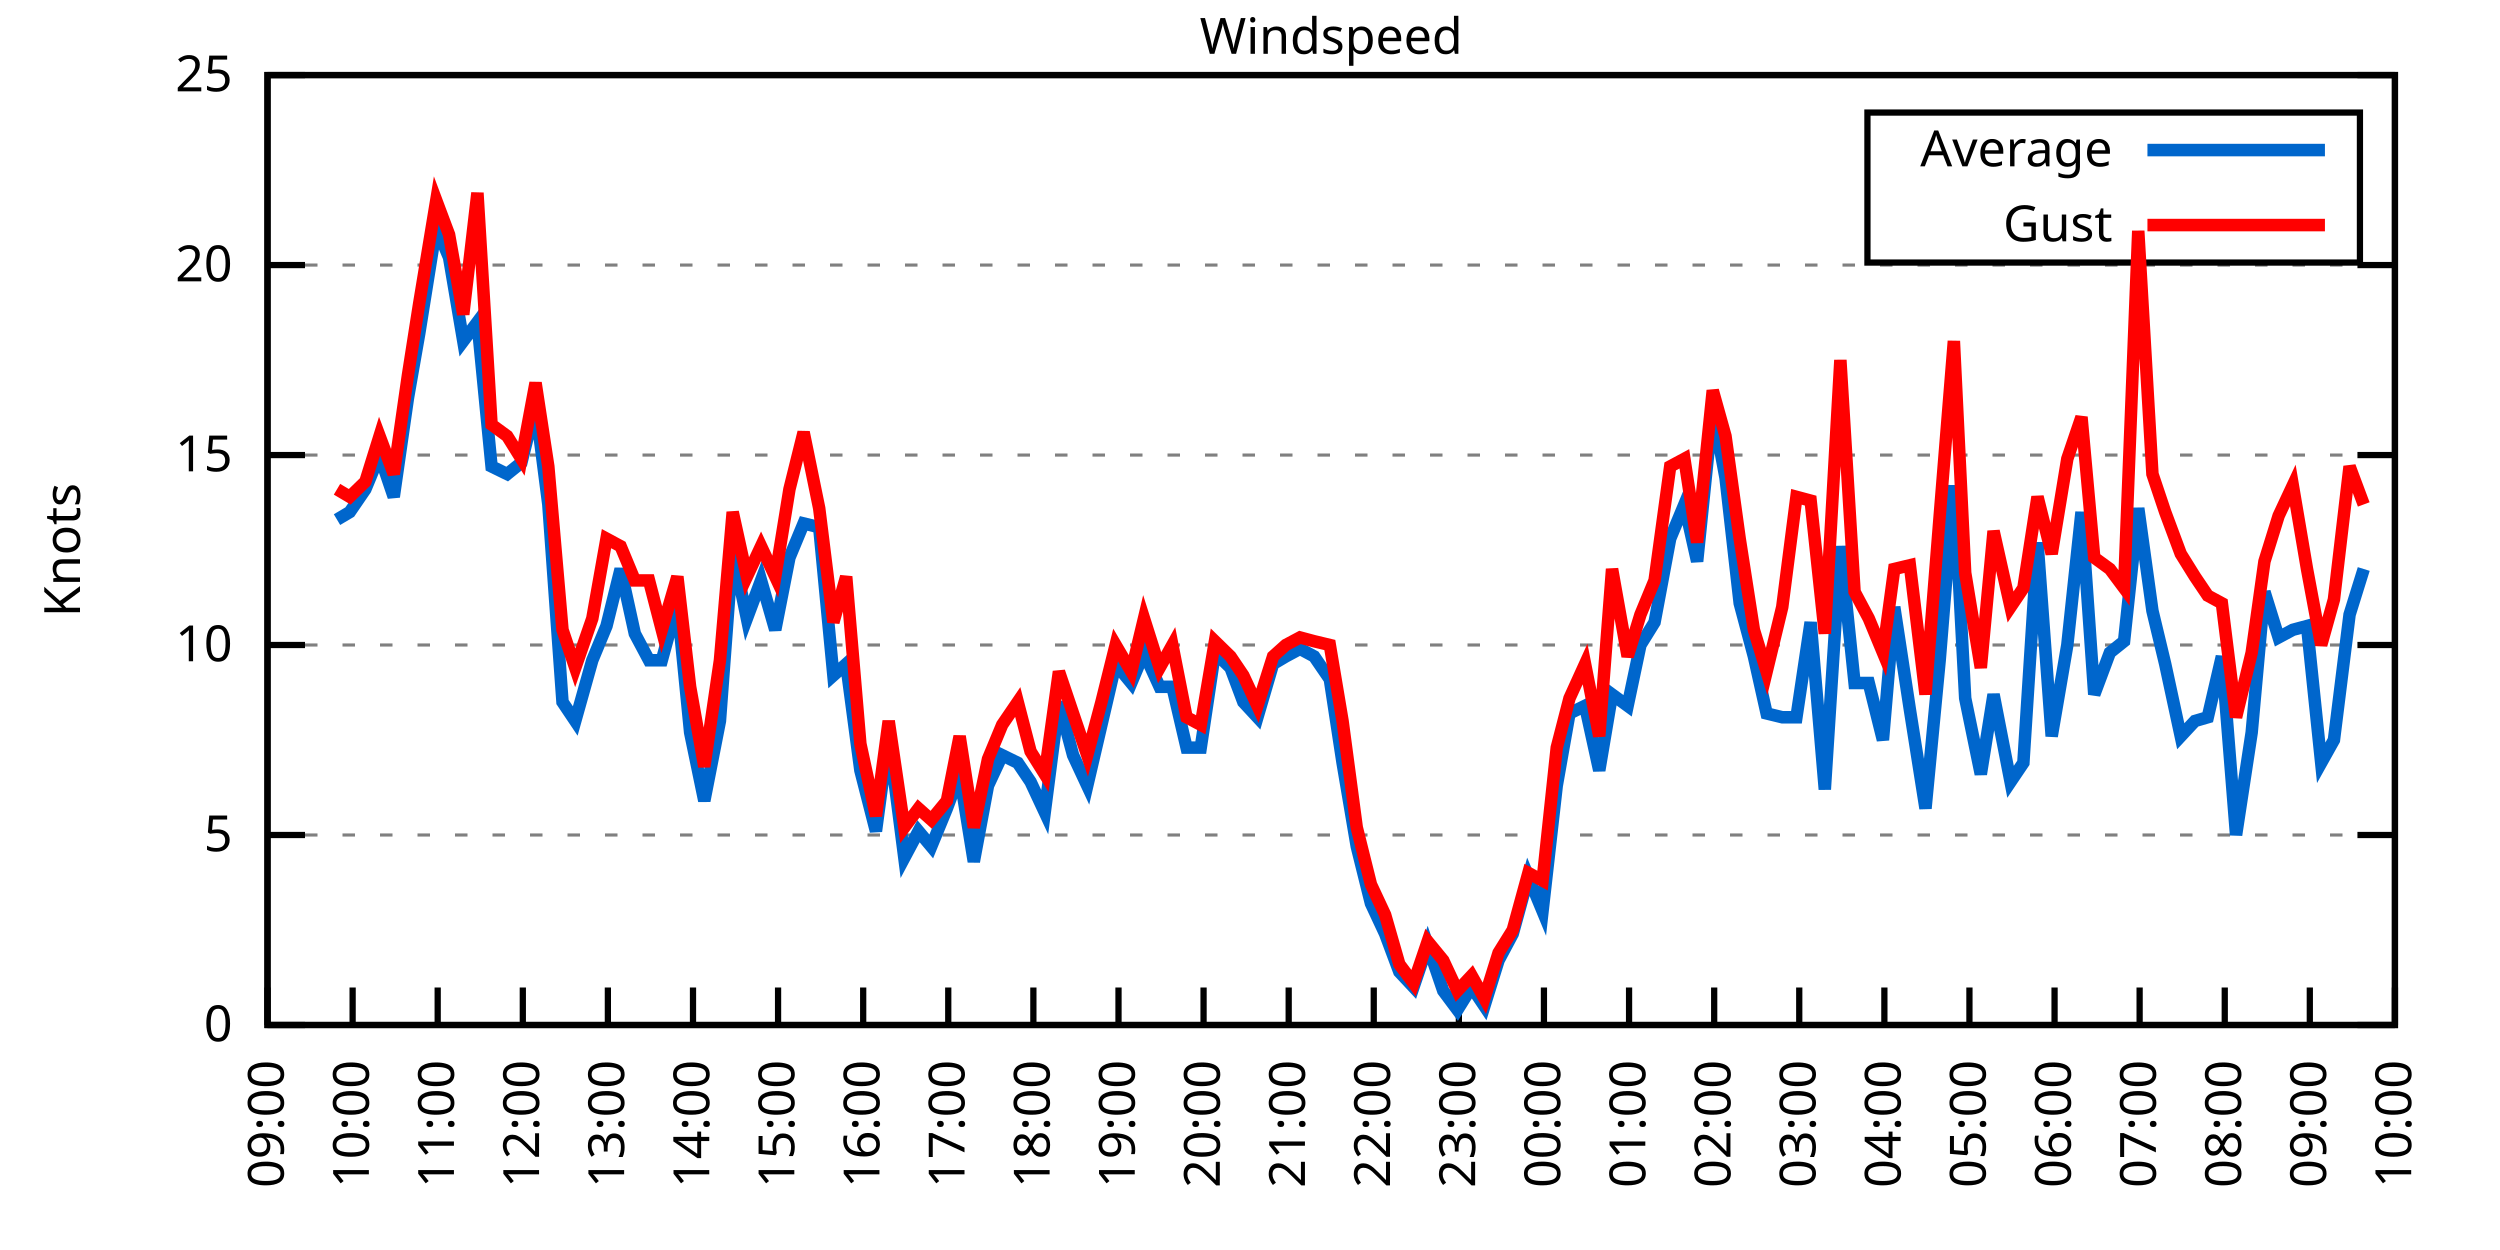
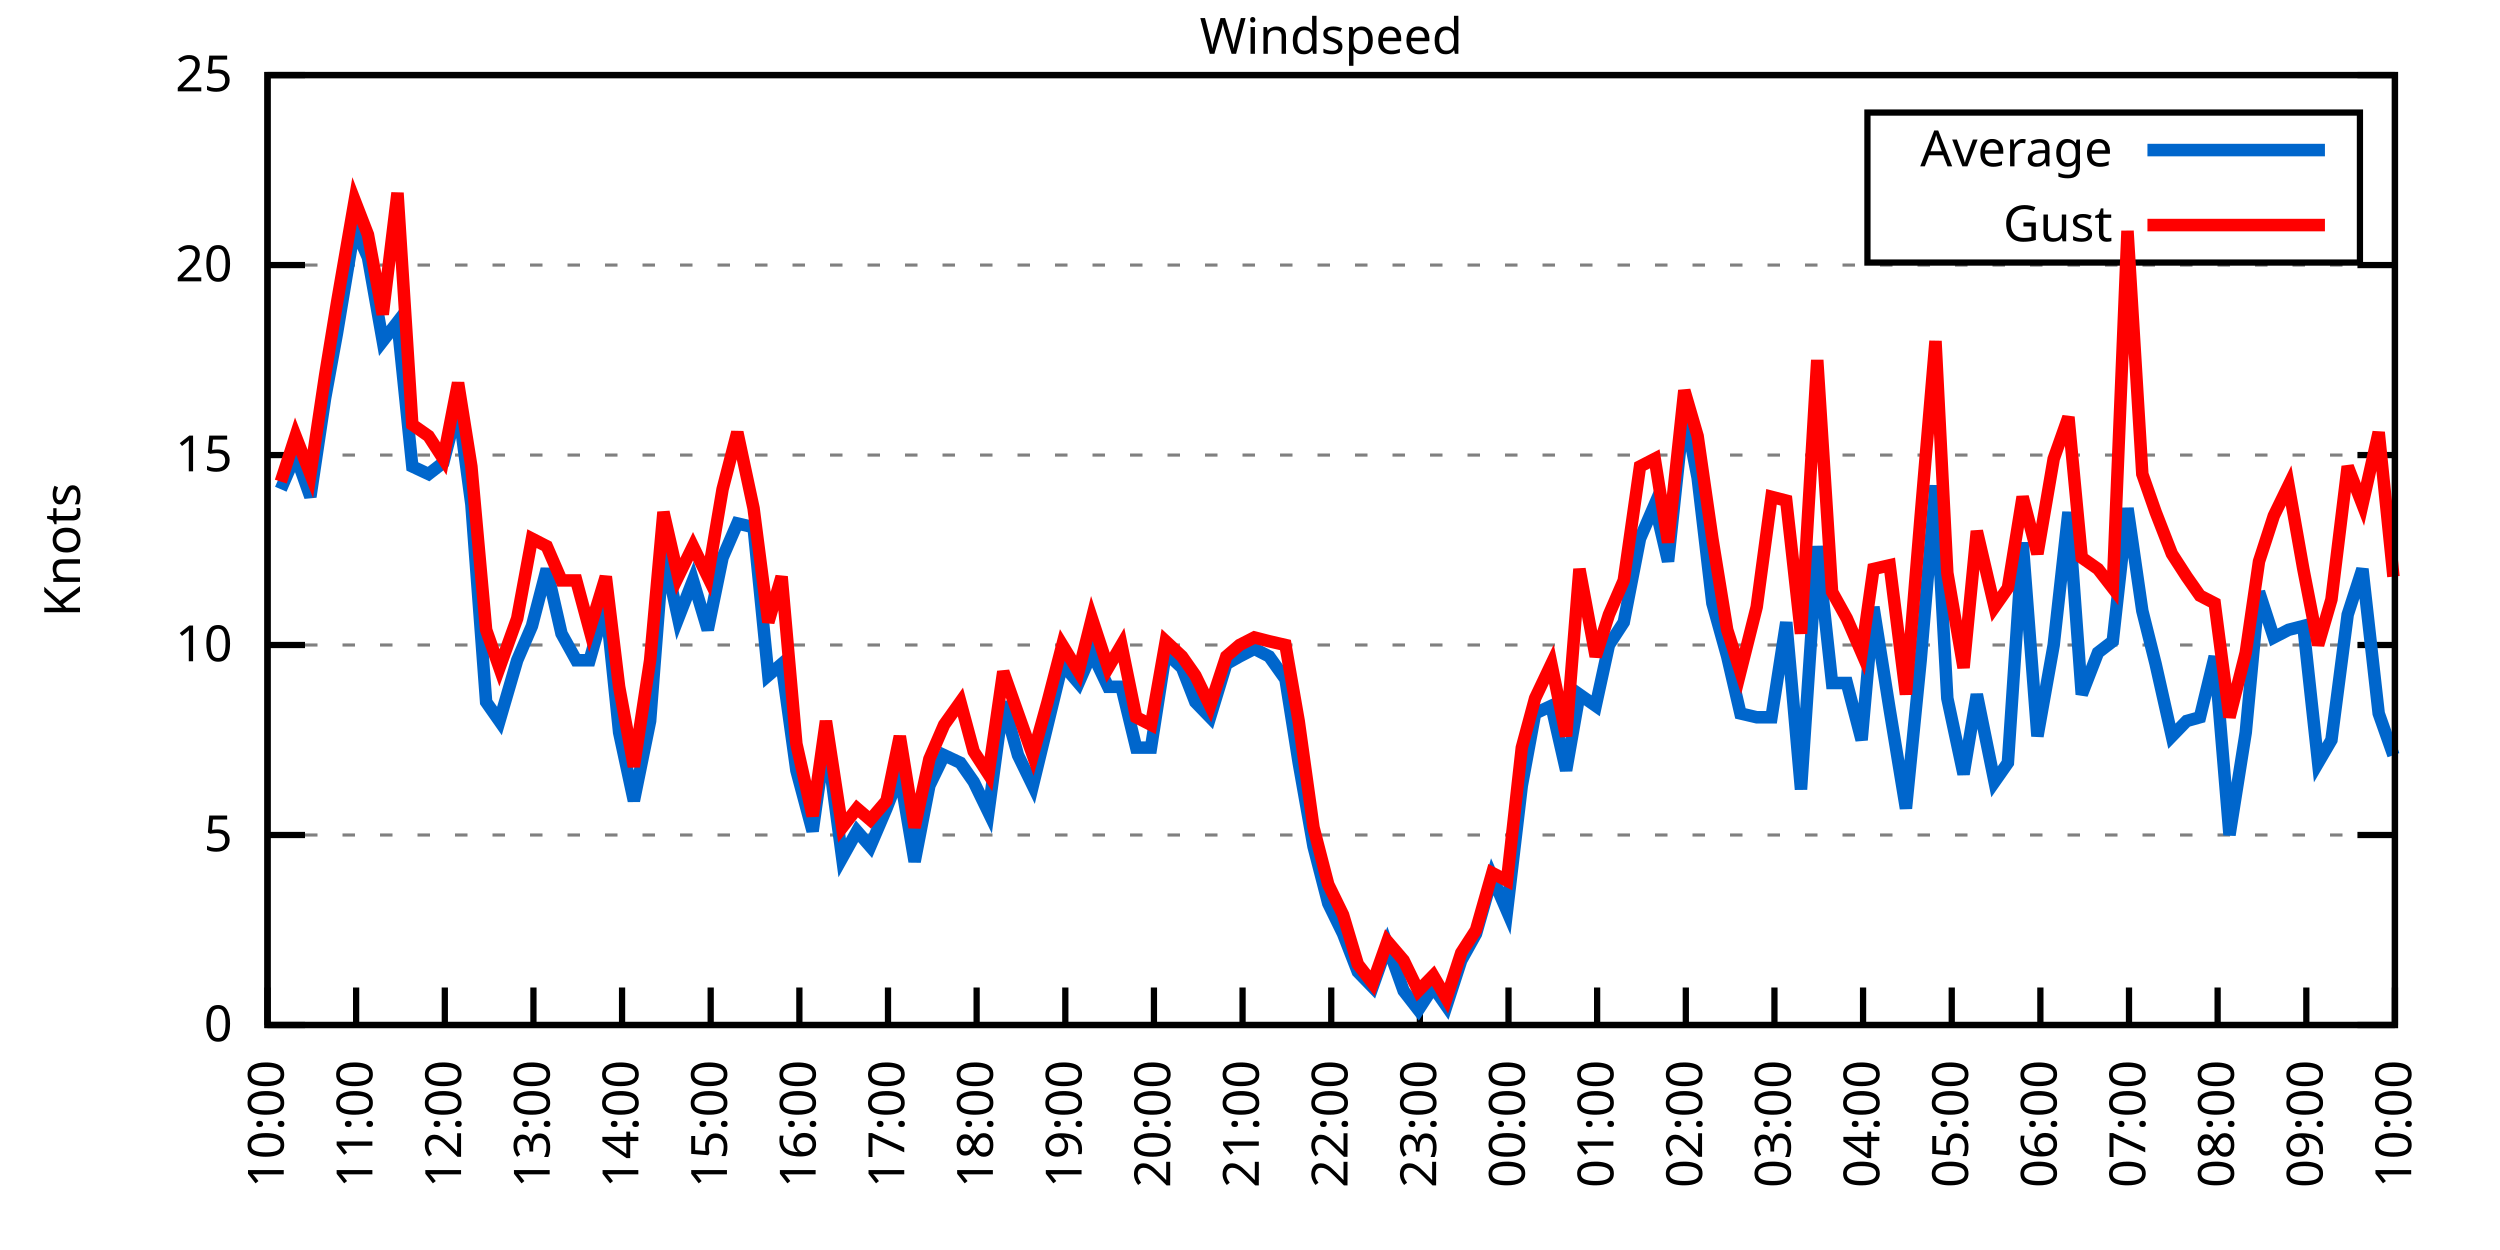
<svg xmlns="http://www.w3.org/2000/svg" xmlns:xlink="http://www.w3.org/1999/xlink" width="400" height="200" viewBox="0 0 400 200">
  <g id="gnuplot_canvas">
    <rect x="0" y="0" width="400" height="200" fill="none" />
    <defs>
      <circle id="gpDot" r="0.5" stroke-width="0.5" stroke="currentColor" />
      <path id="gpPt0" stroke-width="0.333" stroke="currentColor" d="M-1,0 h2 M0,-1 v2" />
      <path id="gpPt1" stroke-width="0.333" stroke="currentColor" d="M-1,-1 L1,1 M1,-1 L-1,1" />
      <path id="gpPt2" stroke-width="0.333" stroke="currentColor" d="M-1,0 L1,0 M0,-1 L0,1 M-1,-1 L1,1 M-1,1 L1,-1" />
      <rect id="gpPt3" stroke-width="0.333" stroke="currentColor" x="-1" y="-1" width="2" height="2" />
      <rect id="gpPt4" stroke-width="0.333" stroke="currentColor" fill="currentColor" x="-1" y="-1" width="2" height="2" />
      <circle id="gpPt5" stroke-width="0.333" stroke="currentColor" cx="0" cy="0" r="1" />
      <use xlink:href="#gpPt5" id="gpPt6" fill="currentColor" stroke="none" />
      <path id="gpPt7" stroke-width="0.333" stroke="currentColor" d="M0,-1.33 L-1.33,0.67 L1.33,0.67 z" />
      <use xlink:href="#gpPt7" id="gpPt8" fill="currentColor" stroke="none" />
      <use xlink:href="#gpPt7" id="gpPt9" stroke="currentColor" transform="rotate(180)" />
      <use xlink:href="#gpPt9" id="gpPt10" fill="currentColor" stroke="none" />
      <use xlink:href="#gpPt3" id="gpPt11" stroke="currentColor" transform="rotate(45)" />
      <use xlink:href="#gpPt11" id="gpPt12" fill="currentColor" stroke="none" />
      <path id="gpPt13" stroke-width="0.333" stroke="currentColor" d="M0,1.330 L1.265,0.411 L0.782,-1.067 L-0.782,-1.076 L-1.265,0.411 z" />
      <use xlink:href="#gpPt13" id="gpPt14" fill="currentColor" stroke="none" />
      <filter id="textbox" filterUnits="objectBoundingBox" x="0" y="0" height="1" width="1">
        <feFlood flood-color="white" flood-opacity="1" result="bgnd" />
        <feComposite in="SourceGraphic" in2="bgnd" operator="atop" />
      </filter>
      <filter id="greybox" filterUnits="objectBoundingBox" x="0" y="0" height="1" width="1">
        <feFlood flood-color="lightgrey" flood-opacity="1" result="grey" />
        <feComposite in="SourceGraphic" in2="grey" operator="atop" />
      </filter>
    </defs>
    <g fill="none" color="white" stroke="currentColor" stroke-width="1.00" stroke-linecap="butt" stroke-linejoin="miter">
</g>
    <g fill="none" color="black" stroke="currentColor" stroke-width="1.00" stroke-linecap="butt" stroke-linejoin="miter">
      <g stroke="none" shape-rendering="crispEdges">
        <polygon fill="rgb(255, 255, 255)" points="42.80,164.00 383.18,164.00 383.18,12.02 42.80,12.02 " />
      </g>
    </g>
    <g fill="none" color="black" stroke="currentColor" stroke-width="1.00" stroke-linecap="butt" stroke-linejoin="miter">
</g>
    <g fill="none" color="black" stroke="black" stroke-width="0.50" stroke-linecap="butt" stroke-linejoin="miter">
</g>
    <g fill="none" color="gray" stroke="currentColor" stroke-width="0.50" stroke-linecap="butt" stroke-linejoin="miter">
      <path stroke="gray" stroke-dasharray="2,4" class="gridline" d="M42.80,164.00 L383.19,164.00  " />
    </g>
    <g fill="none" color="gray" stroke="gray" stroke-width="1.00" stroke-linecap="butt" stroke-linejoin="miter">
</g>
    <g fill="none" color="black" stroke="currentColor" stroke-width="1.00" stroke-linecap="butt" stroke-linejoin="miter">
      <path stroke="black" d="M42.80,164.00 L48.80,164.00 M383.19,164.00 L377.19,164.00  " />
      <g transform="translate(37.20,166.60)" stroke="none" fill="black" font-family="Sans" font-size="8.00" text-anchor="end">
        <text>
          <tspan font-family="Sans"> 0</tspan>
        </text>
      </g>
    </g>
    <g fill="none" color="black" stroke="currentColor" stroke-width="1.00" stroke-linecap="butt" stroke-linejoin="miter">
</g>
    <g fill="none" color="black" stroke="black" stroke-width="0.50" stroke-linecap="butt" stroke-linejoin="miter">
</g>
    <g fill="none" color="gray" stroke="currentColor" stroke-width="0.50" stroke-linecap="butt" stroke-linejoin="miter">
      <path stroke="gray" stroke-dasharray="2,4" class="gridline" d="M42.80,133.60 L383.19,133.60  " />
    </g>
    <g fill="none" color="gray" stroke="gray" stroke-width="1.00" stroke-linecap="butt" stroke-linejoin="miter">
</g>
    <g fill="none" color="black" stroke="currentColor" stroke-width="1.00" stroke-linecap="butt" stroke-linejoin="miter">
      <path stroke="black" d="M42.80,133.60 L48.80,133.60 M383.19,133.60 L377.19,133.60  " />
      <g transform="translate(37.20,136.20)" stroke="none" fill="black" font-family="Sans" font-size="8.00" text-anchor="end">
        <text>
          <tspan font-family="Sans"> 5</tspan>
        </text>
      </g>
    </g>
    <g fill="none" color="black" stroke="currentColor" stroke-width="1.00" stroke-linecap="butt" stroke-linejoin="miter">
</g>
    <g fill="none" color="black" stroke="black" stroke-width="0.50" stroke-linecap="butt" stroke-linejoin="miter">
</g>
    <g fill="none" color="gray" stroke="currentColor" stroke-width="0.50" stroke-linecap="butt" stroke-linejoin="miter">
      <path stroke="gray" stroke-dasharray="2,4" class="gridline" d="M42.80,103.20 L383.19,103.20  " />
    </g>
    <g fill="none" color="gray" stroke="gray" stroke-width="1.00" stroke-linecap="butt" stroke-linejoin="miter">
</g>
    <g fill="none" color="black" stroke="currentColor" stroke-width="1.00" stroke-linecap="butt" stroke-linejoin="miter">
      <path stroke="black" d="M42.80,103.20 L48.80,103.20 M383.19,103.20 L377.19,103.20  " />
      <g transform="translate(37.20,105.80)" stroke="none" fill="black" font-family="Sans" font-size="8.00" text-anchor="end">
        <text>
          <tspan font-family="Sans"> 10</tspan>
        </text>
      </g>
    </g>
    <g fill="none" color="black" stroke="currentColor" stroke-width="1.00" stroke-linecap="butt" stroke-linejoin="miter">
</g>
    <g fill="none" color="black" stroke="black" stroke-width="0.50" stroke-linecap="butt" stroke-linejoin="miter">
</g>
    <g fill="none" color="gray" stroke="currentColor" stroke-width="0.50" stroke-linecap="butt" stroke-linejoin="miter">
      <path stroke="gray" stroke-dasharray="2,4" class="gridline" d="M42.80,72.81 L383.19,72.81  " />
    </g>
    <g fill="none" color="gray" stroke="gray" stroke-width="1.00" stroke-linecap="butt" stroke-linejoin="miter">
</g>
    <g fill="none" color="black" stroke="currentColor" stroke-width="1.00" stroke-linecap="butt" stroke-linejoin="miter">
      <path stroke="black" d="M42.80,72.81 L48.80,72.81 M383.19,72.81 L377.19,72.81  " />
      <g transform="translate(37.20,75.41)" stroke="none" fill="black" font-family="Sans" font-size="8.00" text-anchor="end">
        <text>
          <tspan font-family="Sans"> 15</tspan>
        </text>
      </g>
    </g>
    <g fill="none" color="black" stroke="currentColor" stroke-width="1.00" stroke-linecap="butt" stroke-linejoin="miter">
</g>
    <g fill="none" color="black" stroke="black" stroke-width="0.50" stroke-linecap="butt" stroke-linejoin="miter">
</g>
    <g fill="none" color="gray" stroke="currentColor" stroke-width="0.50" stroke-linecap="butt" stroke-linejoin="miter">
      <path stroke="gray" stroke-dasharray="2,4" class="gridline" d="M42.80,42.41 L383.19,42.41  " />
    </g>
    <g fill="none" color="gray" stroke="gray" stroke-width="1.00" stroke-linecap="butt" stroke-linejoin="miter">
</g>
    <g fill="none" color="black" stroke="currentColor" stroke-width="1.00" stroke-linecap="butt" stroke-linejoin="miter">
      <path stroke="black" d="M42.80,42.41 L48.80,42.41 M383.19,42.41 L377.19,42.41  " />
      <g transform="translate(37.20,45.01)" stroke="none" fill="black" font-family="Sans" font-size="8.00" text-anchor="end">
        <text>
          <tspan font-family="Sans"> 20</tspan>
        </text>
      </g>
    </g>
    <g fill="none" color="black" stroke="currentColor" stroke-width="1.00" stroke-linecap="butt" stroke-linejoin="miter">
</g>
    <g fill="none" color="black" stroke="black" stroke-width="0.50" stroke-linecap="butt" stroke-linejoin="miter">
</g>
    <g fill="none" color="gray" stroke="currentColor" stroke-width="0.50" stroke-linecap="butt" stroke-linejoin="miter">
      <path stroke="gray" stroke-dasharray="2,4" class="gridline" d="M42.80,12.01 L383.19,12.01  " />
    </g>
    <g fill="none" color="gray" stroke="gray" stroke-width="1.00" stroke-linecap="butt" stroke-linejoin="miter">
</g>
    <g fill="none" color="black" stroke="currentColor" stroke-width="1.00" stroke-linecap="butt" stroke-linejoin="miter">
      <path stroke="black" d="M42.80,12.01 L48.80,12.01 M383.19,12.01 L377.19,12.01  " />
      <g transform="translate(37.20,14.61)" stroke="none" fill="black" font-family="Sans" font-size="8.00" text-anchor="end">
        <text>
          <tspan font-family="Sans"> 25</tspan>
        </text>
      </g>
    </g>
    <g fill="none" color="black" stroke="currentColor" stroke-width="1.00" stroke-linecap="butt" stroke-linejoin="miter">
      <path stroke="black" d="M42.80,164.00 L42.80,158.00  " />
      <g transform="translate(45.40,169.60) rotate(270.00)" stroke="none" fill="black" font-family="Sans" font-size="8.00" text-anchor="end">
        <text>
-           <tspan font-family="Sans">09:00</tspan>
-         </text>
-       </g>
-     </g>
-     <g fill="none" color="black" stroke="currentColor" stroke-width="1.00" stroke-linecap="butt" stroke-linejoin="miter">
-       <path stroke="black" d="M56.42,164.00 L56.42,158.00  " />
-       <g transform="translate(59.02,169.60) rotate(270.00)" stroke="none" fill="black" font-family="Sans" font-size="8.00" text-anchor="end">
-         <text>
          <tspan font-family="Sans">10:00</tspan>
        </text>
      </g>
    </g>
    <g fill="none" color="black" stroke="currentColor" stroke-width="1.00" stroke-linecap="butt" stroke-linejoin="miter">
-       <path stroke="black" d="M70.03,164.00 L70.03,158.00  " />
-       <g transform="translate(72.63,169.60) rotate(270.00)" stroke="none" fill="black" font-family="Sans" font-size="8.00" text-anchor="end">
+       <path stroke="black" d="M56.98,164.00 L56.98,158.00  " />
+       <g transform="translate(59.58,169.60) rotate(270.00)" stroke="none" fill="black" font-family="Sans" font-size="8.00" text-anchor="end">
        <text>
          <tspan font-family="Sans">11:00</tspan>
        </text>
      </g>
    </g>
    <g fill="none" color="black" stroke="currentColor" stroke-width="1.00" stroke-linecap="butt" stroke-linejoin="miter">
-       <path stroke="black" d="M83.65,164.00 L83.65,158.00  " />
-       <g transform="translate(86.25,169.60) rotate(270.00)" stroke="none" fill="black" font-family="Sans" font-size="8.00" text-anchor="end">
+       <path stroke="black" d="M71.17,164.00 L71.17,158.00  " />
+       <g transform="translate(73.77,169.60) rotate(270.00)" stroke="none" fill="black" font-family="Sans" font-size="8.00" text-anchor="end">
        <text>
          <tspan font-family="Sans">12:00</tspan>
        </text>
      </g>
    </g>
    <g fill="none" color="black" stroke="currentColor" stroke-width="1.00" stroke-linecap="butt" stroke-linejoin="miter">
-       <path stroke="black" d="M97.26,164.00 L97.26,158.00  " />
-       <g transform="translate(99.86,169.60) rotate(270.00)" stroke="none" fill="black" font-family="Sans" font-size="8.00" text-anchor="end">
+       <path stroke="black" d="M85.35,164.00 L85.35,158.00  " />
+       <g transform="translate(87.95,169.60) rotate(270.00)" stroke="none" fill="black" font-family="Sans" font-size="8.00" text-anchor="end">
        <text>
          <tspan font-family="Sans">13:00</tspan>
        </text>
      </g>
    </g>
    <g fill="none" color="black" stroke="currentColor" stroke-width="1.00" stroke-linecap="butt" stroke-linejoin="miter">
-       <path stroke="black" d="M110.88,164.00 L110.88,158.00  " />
-       <g transform="translate(113.48,169.60) rotate(270.00)" stroke="none" fill="black" font-family="Sans" font-size="8.00" text-anchor="end">
+       <path stroke="black" d="M99.53,164.00 L99.53,158.00  " />
+       <g transform="translate(102.13,169.60) rotate(270.00)" stroke="none" fill="black" font-family="Sans" font-size="8.00" text-anchor="end">
        <text>
          <tspan font-family="Sans">14:00</tspan>
        </text>
      </g>
    </g>
    <g fill="none" color="black" stroke="currentColor" stroke-width="1.00" stroke-linecap="butt" stroke-linejoin="miter">
-       <path stroke="black" d="M124.49,164.00 L124.49,158.00  " />
-       <g transform="translate(127.09,169.60) rotate(270.00)" stroke="none" fill="black" font-family="Sans" font-size="8.00" text-anchor="end">
+       <path stroke="black" d="M113.71,164.00 L113.71,158.00  " />
+       <g transform="translate(116.31,169.60) rotate(270.00)" stroke="none" fill="black" font-family="Sans" font-size="8.00" text-anchor="end">
        <text>
          <tspan font-family="Sans">15:00</tspan>
        </text>
      </g>
    </g>
    <g fill="none" color="black" stroke="currentColor" stroke-width="1.00" stroke-linecap="butt" stroke-linejoin="miter">
-       <path stroke="black" d="M138.11,164.00 L138.11,158.00  " />
-       <g transform="translate(140.71,169.60) rotate(270.00)" stroke="none" fill="black" font-family="Sans" font-size="8.00" text-anchor="end">
+       <path stroke="black" d="M127.90,164.00 L127.90,158.00  " />
+       <g transform="translate(130.50,169.60) rotate(270.00)" stroke="none" fill="black" font-family="Sans" font-size="8.00" text-anchor="end">
        <text>
          <tspan font-family="Sans">16:00</tspan>
        </text>
      </g>
    </g>
    <g fill="none" color="black" stroke="currentColor" stroke-width="1.00" stroke-linecap="butt" stroke-linejoin="miter">
-       <path stroke="black" d="M151.72,164.00 L151.72,158.00  " />
-       <g transform="translate(154.32,169.60) rotate(270.00)" stroke="none" fill="black" font-family="Sans" font-size="8.00" text-anchor="end">
+       <path stroke="black" d="M142.08,164.00 L142.08,158.00  " />
+       <g transform="translate(144.68,169.60) rotate(270.00)" stroke="none" fill="black" font-family="Sans" font-size="8.00" text-anchor="end">
        <text>
          <tspan font-family="Sans">17:00</tspan>
        </text>
      </g>
    </g>
    <g fill="none" color="black" stroke="currentColor" stroke-width="1.00" stroke-linecap="butt" stroke-linejoin="miter">
-       <path stroke="black" d="M165.34,164.00 L165.34,158.00  " />
-       <g transform="translate(167.94,169.60) rotate(270.00)" stroke="none" fill="black" font-family="Sans" font-size="8.00" text-anchor="end">
+       <path stroke="black" d="M156.26,164.00 L156.26,158.00  " />
+       <g transform="translate(158.86,169.60) rotate(270.00)" stroke="none" fill="black" font-family="Sans" font-size="8.00" text-anchor="end">
        <text>
          <tspan font-family="Sans">18:00</tspan>
        </text>
      </g>
    </g>
    <g fill="none" color="black" stroke="currentColor" stroke-width="1.00" stroke-linecap="butt" stroke-linejoin="miter">
-       <path stroke="black" d="M178.96,164.00 L178.96,158.00  " />
-       <g transform="translate(181.56,169.60) rotate(270.00)" stroke="none" fill="black" font-family="Sans" font-size="8.00" text-anchor="end">
+       <path stroke="black" d="M170.45,164.00 L170.45,158.00  " />
+       <g transform="translate(173.05,169.60) rotate(270.00)" stroke="none" fill="black" font-family="Sans" font-size="8.00" text-anchor="end">
        <text>
          <tspan font-family="Sans">19:00</tspan>
        </text>
      </g>
    </g>
    <g fill="none" color="black" stroke="currentColor" stroke-width="1.00" stroke-linecap="butt" stroke-linejoin="miter">
-       <path stroke="black" d="M192.57,164.00 L192.57,158.00  " />
-       <g transform="translate(195.17,169.60) rotate(270.00)" stroke="none" fill="black" font-family="Sans" font-size="8.00" text-anchor="end">
+       <path stroke="black" d="M184.63,164.00 L184.63,158.00  " />
+       <g transform="translate(187.23,169.60) rotate(270.00)" stroke="none" fill="black" font-family="Sans" font-size="8.00" text-anchor="end">
        <text>
          <tspan font-family="Sans">20:00</tspan>
        </text>
      </g>
    </g>
    <g fill="none" color="black" stroke="currentColor" stroke-width="1.00" stroke-linecap="butt" stroke-linejoin="miter">
-       <path stroke="black" d="M206.19,164.00 L206.19,158.00  " />
-       <g transform="translate(208.79,169.60) rotate(270.00)" stroke="none" fill="black" font-family="Sans" font-size="8.00" text-anchor="end">
+       <path stroke="black" d="M198.81,164.00 L198.81,158.00  " />
+       <g transform="translate(201.41,169.60) rotate(270.00)" stroke="none" fill="black" font-family="Sans" font-size="8.00" text-anchor="end">
        <text>
          <tspan font-family="Sans">21:00</tspan>
        </text>
      </g>
    </g>
    <g fill="none" color="black" stroke="currentColor" stroke-width="1.00" stroke-linecap="butt" stroke-linejoin="miter">
-       <path stroke="black" d="M219.80,164.00 L219.80,158.00  " />
-       <g transform="translate(222.40,169.60) rotate(270.00)" stroke="none" fill="black" font-family="Sans" font-size="8.00" text-anchor="end">
+       <path stroke="black" d="M213.00,164.00 L213.00,158.00  " />
+       <g transform="translate(215.60,169.60) rotate(270.00)" stroke="none" fill="black" font-family="Sans" font-size="8.00" text-anchor="end">
        <text>
          <tspan font-family="Sans">22:00</tspan>
        </text>
      </g>
    </g>
    <g fill="none" color="black" stroke="currentColor" stroke-width="1.00" stroke-linecap="butt" stroke-linejoin="miter">
-       <path stroke="black" d="M233.42,164.00 L233.42,158.00  " />
-       <g transform="translate(236.02,169.60) rotate(270.00)" stroke="none" fill="black" font-family="Sans" font-size="8.00" text-anchor="end">
+       <path stroke="black" d="M227.18,164.00 L227.18,158.00  " />
+       <g transform="translate(229.78,169.60) rotate(270.00)" stroke="none" fill="black" font-family="Sans" font-size="8.00" text-anchor="end">
        <text>
          <tspan font-family="Sans">23:00</tspan>
        </text>
      </g>
    </g>
    <g fill="none" color="black" stroke="currentColor" stroke-width="1.00" stroke-linecap="butt" stroke-linejoin="miter">
-       <path stroke="black" d="M247.03,164.00 L247.03,158.00  " />
-       <g transform="translate(249.63,169.60) rotate(270.00)" stroke="none" fill="black" font-family="Sans" font-size="8.00" text-anchor="end">
+       <path stroke="black" d="M241.36,164.00 L241.36,158.00  " />
+       <g transform="translate(243.96,169.60) rotate(270.00)" stroke="none" fill="black" font-family="Sans" font-size="8.00" text-anchor="end">
        <text>
          <tspan font-family="Sans">00:00</tspan>
        </text>
      </g>
    </g>
    <g fill="none" color="black" stroke="currentColor" stroke-width="1.00" stroke-linecap="butt" stroke-linejoin="miter">
-       <path stroke="black" d="M260.65,164.00 L260.65,158.00  " />
-       <g transform="translate(263.25,169.60) rotate(270.00)" stroke="none" fill="black" font-family="Sans" font-size="8.00" text-anchor="end">
+       <path stroke="black" d="M255.54,164.00 L255.54,158.00  " />
+       <g transform="translate(258.14,169.60) rotate(270.00)" stroke="none" fill="black" font-family="Sans" font-size="8.00" text-anchor="end">
        <text>
          <tspan font-family="Sans">01:00</tspan>
        </text>
      </g>
    </g>
    <g fill="none" color="black" stroke="currentColor" stroke-width="1.00" stroke-linecap="butt" stroke-linejoin="miter">
-       <path stroke="black" d="M274.27,164.00 L274.27,158.00  " />
-       <g transform="translate(276.87,169.60) rotate(270.00)" stroke="none" fill="black" font-family="Sans" font-size="8.00" text-anchor="end">
+       <path stroke="black" d="M269.73,164.00 L269.73,158.00  " />
+       <g transform="translate(272.33,169.60) rotate(270.00)" stroke="none" fill="black" font-family="Sans" font-size="8.00" text-anchor="end">
        <text>
          <tspan font-family="Sans">02:00</tspan>
        </text>
      </g>
    </g>
    <g fill="none" color="black" stroke="currentColor" stroke-width="1.00" stroke-linecap="butt" stroke-linejoin="miter">
-       <path stroke="black" d="M287.88,164.00 L287.88,158.00  " />
-       <g transform="translate(290.48,169.60) rotate(270.00)" stroke="none" fill="black" font-family="Sans" font-size="8.00" text-anchor="end">
+       <path stroke="black" d="M283.91,164.00 L283.91,158.00  " />
+       <g transform="translate(286.51,169.60) rotate(270.00)" stroke="none" fill="black" font-family="Sans" font-size="8.00" text-anchor="end">
        <text>
          <tspan font-family="Sans">03:00</tspan>
        </text>
      </g>
    </g>
    <g fill="none" color="black" stroke="currentColor" stroke-width="1.00" stroke-linecap="butt" stroke-linejoin="miter">
-       <path stroke="black" d="M301.50,164.00 L301.50,158.00  " />
-       <g transform="translate(304.10,169.60) rotate(270.00)" stroke="none" fill="black" font-family="Sans" font-size="8.00" text-anchor="end">
+       <path stroke="black" d="M298.09,164.00 L298.09,158.00  " />
+       <g transform="translate(300.69,169.60) rotate(270.00)" stroke="none" fill="black" font-family="Sans" font-size="8.00" text-anchor="end">
        <text>
          <tspan font-family="Sans">04:00</tspan>
        </text>
      </g>
    </g>
    <g fill="none" color="black" stroke="currentColor" stroke-width="1.00" stroke-linecap="butt" stroke-linejoin="miter">
-       <path stroke="black" d="M315.11,164.00 L315.11,158.00  " />
-       <g transform="translate(317.71,169.60) rotate(270.00)" stroke="none" fill="black" font-family="Sans" font-size="8.00" text-anchor="end">
+       <path stroke="black" d="M312.28,164.00 L312.28,158.00  " />
+       <g transform="translate(314.88,169.60) rotate(270.00)" stroke="none" fill="black" font-family="Sans" font-size="8.00" text-anchor="end">
        <text>
          <tspan font-family="Sans">05:00</tspan>
        </text>
      </g>
    </g>
    <g fill="none" color="black" stroke="currentColor" stroke-width="1.00" stroke-linecap="butt" stroke-linejoin="miter">
-       <path stroke="black" d="M328.73,164.00 L328.73,158.00  " />
-       <g transform="translate(331.33,169.60) rotate(270.00)" stroke="none" fill="black" font-family="Sans" font-size="8.00" text-anchor="end">
+       <path stroke="black" d="M326.46,164.00 L326.46,158.00  " />
+       <g transform="translate(329.06,169.60) rotate(270.00)" stroke="none" fill="black" font-family="Sans" font-size="8.00" text-anchor="end">
        <text>
          <tspan font-family="Sans">06:00</tspan>
        </text>
      </g>
    </g>
    <g fill="none" color="black" stroke="currentColor" stroke-width="1.00" stroke-linecap="butt" stroke-linejoin="miter">
-       <path stroke="black" d="M342.34,164.00 L342.34,158.00  " />
-       <g transform="translate(344.94,169.60) rotate(270.00)" stroke="none" fill="black" font-family="Sans" font-size="8.00" text-anchor="end">
+       <path stroke="black" d="M340.64,164.00 L340.64,158.00  " />
+       <g transform="translate(343.24,169.60) rotate(270.00)" stroke="none" fill="black" font-family="Sans" font-size="8.00" text-anchor="end">
        <text>
          <tspan font-family="Sans">07:00</tspan>
        </text>
      </g>
    </g>
    <g fill="none" color="black" stroke="currentColor" stroke-width="1.00" stroke-linecap="butt" stroke-linejoin="miter">
-       <path stroke="black" d="M355.96,164.00 L355.96,158.00  " />
-       <g transform="translate(358.56,169.60) rotate(270.00)" stroke="none" fill="black" font-family="Sans" font-size="8.00" text-anchor="end">
+       <path stroke="black" d="M354.82,164.00 L354.82,158.00  " />
+       <g transform="translate(357.42,169.60) rotate(270.00)" stroke="none" fill="black" font-family="Sans" font-size="8.00" text-anchor="end">
        <text>
          <tspan font-family="Sans">08:00</tspan>
        </text>
      </g>
    </g>
    <g fill="none" color="black" stroke="currentColor" stroke-width="1.00" stroke-linecap="butt" stroke-linejoin="miter">
-       <path stroke="black" d="M369.57,164.00 L369.57,158.00  " />
-       <g transform="translate(372.17,169.60) rotate(270.00)" stroke="none" fill="black" font-family="Sans" font-size="8.00" text-anchor="end">
+       <path stroke="black" d="M369.01,164.00 L369.01,158.00  " />
+       <g transform="translate(371.61,169.60) rotate(270.00)" stroke="none" fill="black" font-family="Sans" font-size="8.00" text-anchor="end">
        <text>
          <tspan font-family="Sans">09:00</tspan>
        </text>
      </g>
    </g>
    <g fill="none" color="black" stroke="currentColor" stroke-width="1.00" stroke-linecap="butt" stroke-linejoin="miter">
      <path stroke="black" d="M383.19,164.00 L383.19,158.00  " />
      <g transform="translate(385.79,169.60) rotate(270.00)" stroke="none" fill="black" font-family="Sans" font-size="8.00" text-anchor="end">
        <text>
          <tspan font-family="Sans">10:00</tspan>
        </text>
      </g>
    </g>
    <g fill="none" color="black" stroke="currentColor" stroke-width="1.00" stroke-linecap="butt" stroke-linejoin="miter">
</g>
    <g fill="none" color="black" stroke="currentColor" stroke-width="1.00" stroke-linecap="butt" stroke-linejoin="miter">
      <path stroke="black" d="M42.80,12.01 L42.80,164.00 L383.19,164.00 L383.19,12.01 L42.80,12.01 Z  " />
    </g>
    <g fill="none" color="black" stroke="currentColor" stroke-width="1.00" stroke-linecap="butt" stroke-linejoin="miter">
</g>
    <g fill="none" color="black" stroke="currentColor" stroke-width="1.00" stroke-linecap="butt" stroke-linejoin="miter">
      <path stroke="black" d="M298.79,42.01 L298.79,18.01 L377.59,18.01 L377.59,42.01 L298.79,42.01 Z  " />
    </g>
    <g id="Windspeed_plot_1">
      <g fill="none" color="white" stroke="black" stroke-width="2.00" stroke-linecap="butt" stroke-linejoin="miter">
</g>
      <g fill="none" color="black" stroke="currentColor" stroke-width="2.00" stroke-linecap="butt" stroke-linejoin="miter">
        <g transform="translate(337.99,26.61)" stroke="none" fill="black" font-family="Sans" font-size="8.00" text-anchor="end">
          <text>
            <tspan font-family="Sans">Average</tspan>
          </text>
        </g>
      </g>
      <g fill="none" color="black" stroke="currentColor" stroke-width="2.00" stroke-linecap="butt" stroke-linejoin="miter">
-         <path stroke="rgb(  0, 102, 204)" d="M343.59,24.01 L371.99,24.01 M53.92,83.14 L55.96,81.93 L58.46,78.28 L60.73,72.81 L63.00,79.49 L65.27,63.69   L67.08,53.35 L69.80,36.33 L71.85,41.19 L74.12,54.57 L76.39,51.53 L78.65,74.63 L81.15,75.85 L83.42,74.02   L85.69,64.90 L87.73,80.71 L90.00,112.32 L92.04,115.36 L94.77,105.64 L97.04,100.16 L99.30,91.04 L101.57,101.38   L103.84,105.64 L105.89,105.64 L108.38,96.52 L110.42,117.19 L112.69,128.13 L115.19,115.36 L117.23,88.00 L119.50,98.95   L121.77,92.87 L124.04,100.77 L126.31,89.22 L128.58,83.75 L131.07,84.36 L133.34,108.07 L135.39,106.24 L137.66,123.27   L140.15,132.99 L142.19,117.80 L144.69,137.25 L146.96,132.99 L149.00,135.43 L151.50,129.35 L153.54,123.87 L155.81,137.86   L158.08,125.70 L160.35,120.83 L162.84,122.05 L164.89,125.09 L167.16,129.95 L169.43,112.32 L171.69,120.83 L173.96,125.70   L176.23,115.97 L178.50,106.24 L181.00,109.28 L183.04,104.42 L185.54,109.89 L187.58,109.89 L189.85,119.62 L192.12,119.62   L194.39,104.42 L196.88,106.85 L198.93,112.32 L201.19,114.76 L203.69,106.24 L205.73,105.03 L208.00,103.81 L210.27,105.03   L212.77,108.68 L214.81,122.05 L217.08,135.43 L219.35,144.55 L221.62,149.41 L223.89,155.49 L226.16,157.92 L228.43,151.23   L230.92,158.53 L233.19,161.57 L235.46,157.92 L237.50,160.96 L239.77,153.66 L242.04,149.41 L244.54,140.29 L246.81,145.76   L249.08,125.70 L251.12,114.15 L253.61,112.93 L255.88,123.27 L257.93,111.11 L260.42,112.93 L262.47,103.20 L264.73,99.56   L267.23,86.18 L269.50,80.71 L271.54,89.83 L274.04,65.51 L276.08,76.45 L278.35,96.52 L280.62,105.03 L282.66,114.15   L285.16,114.76 L287.43,114.76 L289.70,99.56 L291.97,126.31 L294.46,87.40 L296.73,109.28 L299.00,109.28 L301.27,118.40   L303.08,97.12 L305.58,113.54 L308.08,129.35 L310.35,105.64 L312.62,77.67 L314.43,111.72 L316.93,123.87 L318.97,111.11   L321.69,125.09 L323.74,122.05 L326.00,86.79 L328.27,117.80 L330.77,103.20 L333.04,81.93 L335.08,111.11 L337.58,104.42   L339.85,102.60 L342.12,81.32 L344.39,97.73 L346.43,106.24 L348.92,117.80 L351.19,115.36 L353.24,114.76 L355.50,105.03   L357.77,133.60 L360.27,117.19 L362.31,94.69 L364.58,101.99 L366.85,100.77 L369.12,100.16 L371.39,122.05 L373.43,118.40   L375.93,98.34 L378.20,91.04  " />
+         <path stroke="rgb(  0, 102, 204)" d="M343.59,24.01 L371.99,24.01 M44.93,78.28 L47.29,72.81 L49.66,79.49 L52.02,63.69 L53.91,53.35 L56.75,36.33   L58.87,41.19 L61.24,54.57 L63.60,51.53 L65.97,74.63 L68.57,75.85 L70.93,74.02 L73.29,64.90 L75.42,80.71   L77.78,112.32 L79.91,115.36 L82.75,105.64 L85.11,100.16 L87.48,91.04 L89.84,101.38 L92.20,105.64 L94.33,105.64   L96.93,96.52 L99.06,117.19 L101.42,128.13 L104.02,115.36 L106.15,88.00 L108.51,98.95 L110.88,92.87 L113.24,100.77   L115.61,89.22 L117.97,83.75 L120.57,84.36 L122.93,108.07 L125.06,106.24 L127.42,123.27 L130.02,132.99 L132.15,117.80   L134.75,137.25 L137.12,132.99 L139.24,135.43 L141.84,129.35 L143.97,123.87 L146.34,137.86 L148.70,125.70 L151.06,120.83   L153.66,122.05 L155.79,125.09 L158.15,129.95 L160.52,112.32 L162.88,120.83 L165.25,125.70 L167.61,115.97 L169.97,106.24   L172.57,109.28 L174.70,104.42 L177.30,109.89 L179.43,109.89 L181.79,119.62 L184.16,119.62 L186.52,104.42 L189.12,106.85   L191.25,112.32 L193.61,114.76 L196.21,106.24 L198.34,105.03 L200.70,103.81 L203.07,105.03 L205.67,108.68 L207.79,122.05   L210.16,135.43 L212.52,144.55 L214.89,149.41 L217.25,155.49 L219.61,157.92 L221.98,151.23 L224.58,158.53 L226.94,161.57   L229.31,157.92 L231.43,160.96 L233.80,153.66 L236.16,149.41 L238.76,140.29 L241.12,145.76 L243.49,125.70 L245.62,114.15   L248.22,112.93 L250.58,123.27 L252.71,111.11 L255.31,112.93 L257.43,103.20 L259.80,99.56 L262.40,86.18 L264.76,80.71   L266.89,89.83 L269.49,65.51 L271.62,76.45 L273.98,96.52 L276.35,105.03 L278.47,114.15 L281.07,114.76 L283.44,114.76   L285.80,99.56 L288.16,126.31 L290.76,87.40 L293.13,109.28 L295.49,109.28 L297.86,118.40 L299.75,97.12 L302.35,113.54   L304.95,129.35 L307.31,105.64 L309.68,77.67 L311.57,111.72 L314.17,123.87 L316.29,111.11 L319.13,125.09 L321.26,122.05   L323.62,86.79 L325.99,117.80 L328.59,103.20 L330.95,81.93 L333.08,111.11 L335.68,104.42 L338.04,102.60 L340.40,81.32   L342.77,97.73 L344.90,106.24 L347.50,117.80 L349.86,115.36 L351.99,114.76 L354.35,105.03 L356.72,133.60 L359.32,117.19   L361.44,94.69 L363.81,101.99 L366.17,100.77 L368.53,100.16 L370.90,122.05 L373.03,118.40 L375.63,98.34 L377.99,91.04   L380.59,114.15 L382.95,120.83  " />
      </g>
    </g>
    <g id="Windspeed_plot_2">
      <g fill="none" color="black" stroke="currentColor" stroke-width="2.00" stroke-linecap="butt" stroke-linejoin="miter">
        <g transform="translate(337.99,38.61)" stroke="none" fill="black" font-family="Sans" font-size="8.00" text-anchor="end">
          <text>
            <tspan font-family="Sans">Gust</tspan>
          </text>
        </g>
      </g>
      <g fill="none" color="black" stroke="currentColor" stroke-width="2.00" stroke-linecap="butt" stroke-linejoin="miter">
-         <path stroke="rgb(255,   0,   0)" d="M343.59,36.01 L371.99,36.01 M53.92,78.28 L55.96,79.49 L58.46,77.06 L60.73,69.77 L63.00,75.85 L65.27,60.04   L67.08,48.49 L69.80,32.07 L71.85,37.54 L74.12,50.31 L76.39,30.86 L78.65,67.94 L81.15,69.77 L83.42,73.41   L85.69,61.25 L87.73,74.63 L90.00,100.77 L92.04,106.85 L94.77,98.95 L97.04,86.18 L99.30,87.40 L101.57,92.87   L103.84,92.87 L105.89,100.77 L108.38,92.26 L110.42,109.89 L112.69,122.66 L115.19,105.64 L117.23,81.93 L119.50,92.26   L121.77,87.40 L124.04,92.26 L126.31,78.28 L128.58,69.16 L131.07,81.32 L133.34,99.56 L135.39,92.26 L137.66,119.01   L140.15,130.56 L142.19,115.36 L144.69,132.39 L146.96,129.35 L149.00,131.17 L151.50,128.13 L153.54,117.80 L155.81,132.39   L158.08,121.44 L160.35,115.97 L162.84,112.32 L164.89,120.23 L167.16,123.87 L169.43,107.46 L171.69,114.15 L173.96,120.83   L176.23,112.32 L178.50,103.20 L181.00,107.46 L183.04,98.95 L185.54,106.85 L187.58,103.20 L189.85,114.76 L192.12,115.97   L194.39,102.60 L196.88,105.03 L198.93,108.07 L201.19,112.93 L203.69,105.03 L205.73,103.20 L208.00,101.99 L210.27,102.60   L212.77,103.20 L214.81,115.36 L217.08,132.39 L219.35,141.51 L221.62,146.37 L223.89,154.27 L226.16,157.31 L228.43,150.62   L230.92,153.66 L233.19,158.53 L235.46,156.10 L237.50,159.74 L239.77,152.45 L242.04,148.80 L244.54,139.68 L246.81,140.90   L249.08,119.62 L251.12,111.72 L253.61,106.24 L255.88,117.80 L257.93,91.04 L260.42,105.03 L262.47,98.34 L264.73,92.87   L267.23,74.63 L269.50,73.41 L271.54,86.79 L274.04,62.47 L276.08,69.77 L278.35,86.18 L280.62,100.77 L282.66,107.46   L285.16,97.12 L287.43,79.49 L289.70,80.10 L291.97,101.38 L294.46,57.61 L296.73,94.69 L299.00,98.95 L301.27,104.42   L303.08,91.04 L305.58,90.44 L308.08,111.11 L310.35,82.53 L312.62,54.57 L314.43,91.65 L316.93,106.85 L318.97,84.97   L321.69,97.12 L323.74,94.08 L326.00,79.49 L328.27,88.61 L330.77,73.41 L333.04,66.73 L335.08,89.22 L337.58,91.04   L339.85,94.08 L342.12,36.94 L344.39,75.85 L346.43,81.93 L348.92,88.61 L351.19,92.26 L353.24,95.30 L355.50,96.52   L357.77,114.76 L360.27,104.42 L362.31,89.83 L364.58,82.53 L366.85,77.67 L369.12,91.04 L371.39,103.20 L373.43,95.91   L375.93,74.63 L378.20,80.71  " />
+         <path stroke="rgb(255,   0,   0)" d="M343.59,36.01 L371.99,36.01 M44.93,77.06 L47.29,69.77 L49.66,75.85 L52.02,60.04 L53.91,48.49 L56.75,32.07   L58.87,37.54 L61.24,50.31 L63.60,30.86 L65.97,67.94 L68.57,69.77 L70.93,73.41 L73.29,61.25 L75.42,74.63   L77.78,100.77 L79.91,106.85 L82.75,98.95 L85.11,86.18 L87.48,87.40 L89.84,92.87 L92.20,92.87 L94.33,100.77   L96.93,92.26 L99.06,109.89 L101.42,122.66 L104.02,105.64 L106.15,81.93 L108.51,92.26 L110.88,87.40 L113.24,92.26   L115.61,78.28 L117.97,69.16 L120.57,81.32 L122.93,99.56 L125.06,92.26 L127.42,119.01 L130.02,130.56 L132.15,115.36   L134.75,132.39 L137.12,129.35 L139.24,131.17 L141.84,128.13 L143.97,117.80 L146.34,132.39 L148.70,121.44 L151.06,115.97   L153.66,112.32 L155.79,120.23 L158.15,123.87 L160.52,107.46 L162.88,114.15 L165.25,120.83 L167.61,112.32 L169.97,103.20   L172.57,107.46 L174.70,98.95 L177.30,106.85 L179.43,103.20 L181.79,114.76 L184.16,115.97 L186.52,102.60 L189.12,105.03   L191.25,108.07 L193.61,112.93 L196.21,105.03 L198.34,103.20 L200.70,101.99 L203.07,102.60 L205.67,103.20 L207.79,115.36   L210.16,132.39 L212.52,141.51 L214.89,146.37 L217.25,154.27 L219.61,157.31 L221.98,150.62 L224.58,153.66 L226.94,158.53   L229.31,156.10 L231.43,159.74 L233.80,152.45 L236.16,148.80 L238.76,139.68 L241.12,140.90 L243.49,119.62 L245.62,111.72   L248.22,106.24 L250.58,117.80 L252.71,91.04 L255.31,105.03 L257.43,98.34 L259.80,92.87 L262.40,74.63 L264.76,73.41   L266.89,86.79 L269.49,62.47 L271.62,69.77 L273.98,86.18 L276.35,100.77 L278.47,107.46 L281.07,97.12 L283.44,79.49   L285.80,80.10 L288.16,101.38 L290.76,57.61 L293.13,94.69 L295.49,98.95 L297.86,104.42 L299.75,91.04 L302.35,90.44   L304.95,111.11 L307.31,82.53 L309.68,54.57 L311.57,91.65 L314.17,106.85 L316.29,84.97 L319.13,97.12 L321.26,94.08   L323.62,79.49 L325.99,88.61 L328.59,73.41 L330.95,66.73 L333.08,89.22 L335.68,91.04 L338.04,94.08 L340.40,36.94   L342.77,75.85 L344.90,81.93 L347.50,88.61 L349.86,92.26 L351.99,95.30 L354.35,96.52 L356.72,114.76 L359.32,104.42   L361.44,89.83 L363.81,82.53 L366.17,77.67 L368.53,91.04 L370.90,103.20 L373.03,95.91 L375.63,74.63 L377.99,80.71   L380.59,69.16 L382.95,92.26  " />
      </g>
    </g>
    <g fill="none" color="black" stroke="currentColor" stroke-width="2.00" stroke-linecap="butt" stroke-linejoin="miter">
</g>
    <g fill="none" color="black" stroke="black" stroke-width="1.00" stroke-linecap="butt" stroke-linejoin="miter">
</g>
    <g fill="none" color="black" stroke="currentColor" stroke-width="1.00" stroke-linecap="butt" stroke-linejoin="miter">
      <path stroke="black" d="M42.80,12.01 L42.80,164.00 L383.19,164.00 L383.19,12.01 L42.80,12.01 Z  " />
      <g transform="translate(12.80,88.01) rotate(270.00)" stroke="none" fill="black" font-family="Sans" font-size="8.00" text-anchor="middle">
        <text>
          <tspan font-family="Sans">Knots</tspan>
        </text>
      </g>
    </g>
    <g fill="none" color="black" stroke="currentColor" stroke-width="1.00" stroke-linecap="butt" stroke-linejoin="miter">
</g>
    <g fill="none" color="black" stroke="currentColor" stroke-width="1.00" stroke-linecap="butt" stroke-linejoin="miter">
      <g transform="translate(212.99,8.61)" stroke="none" fill="black" font-family="Sans" font-size="8.00" text-anchor="middle">
        <text>
          <tspan font-family="Sans">Windspeed</tspan>
        </text>
      </g>
    </g>
    <g fill="none" color="black" stroke="currentColor" stroke-width="1.00" stroke-linecap="butt" stroke-linejoin="miter">
</g>
  </g>
</svg>
